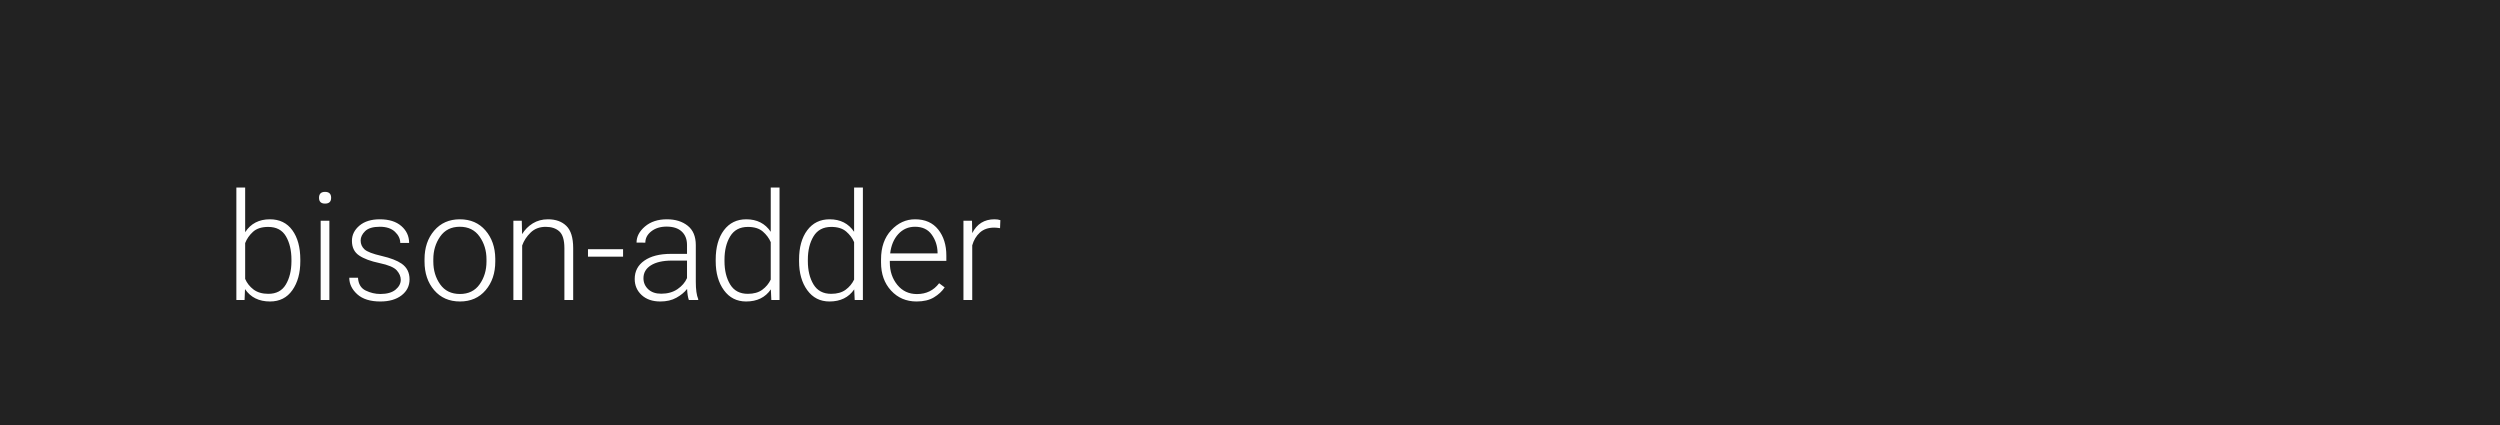
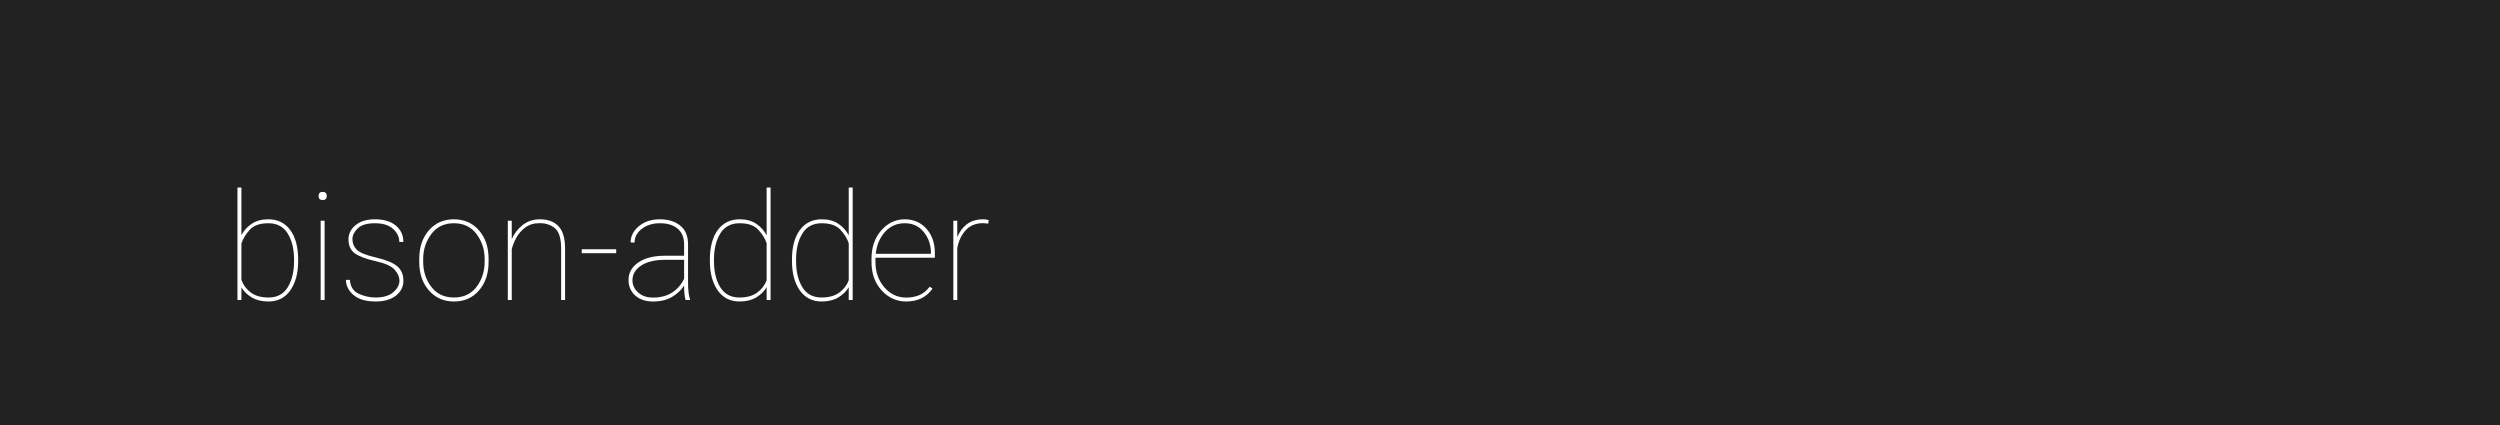
<svg xmlns="http://www.w3.org/2000/svg" width="1000" height="170">
  <style type="text/css">
-         text {font-size: 60px; font-family: 'Roboto'; font-weight: 300;}
+         text {font-size: 60px; font-family: 'Roboto'; font-weight: 100;}
    </style>
  <g>
    <rect x="0" y="0" width="100%" height="100%" fill="#222" />
  </g>
  <g fill="#FFF">
    <text x="90" y="120">bison-adder</text>
  </g>
</svg>
